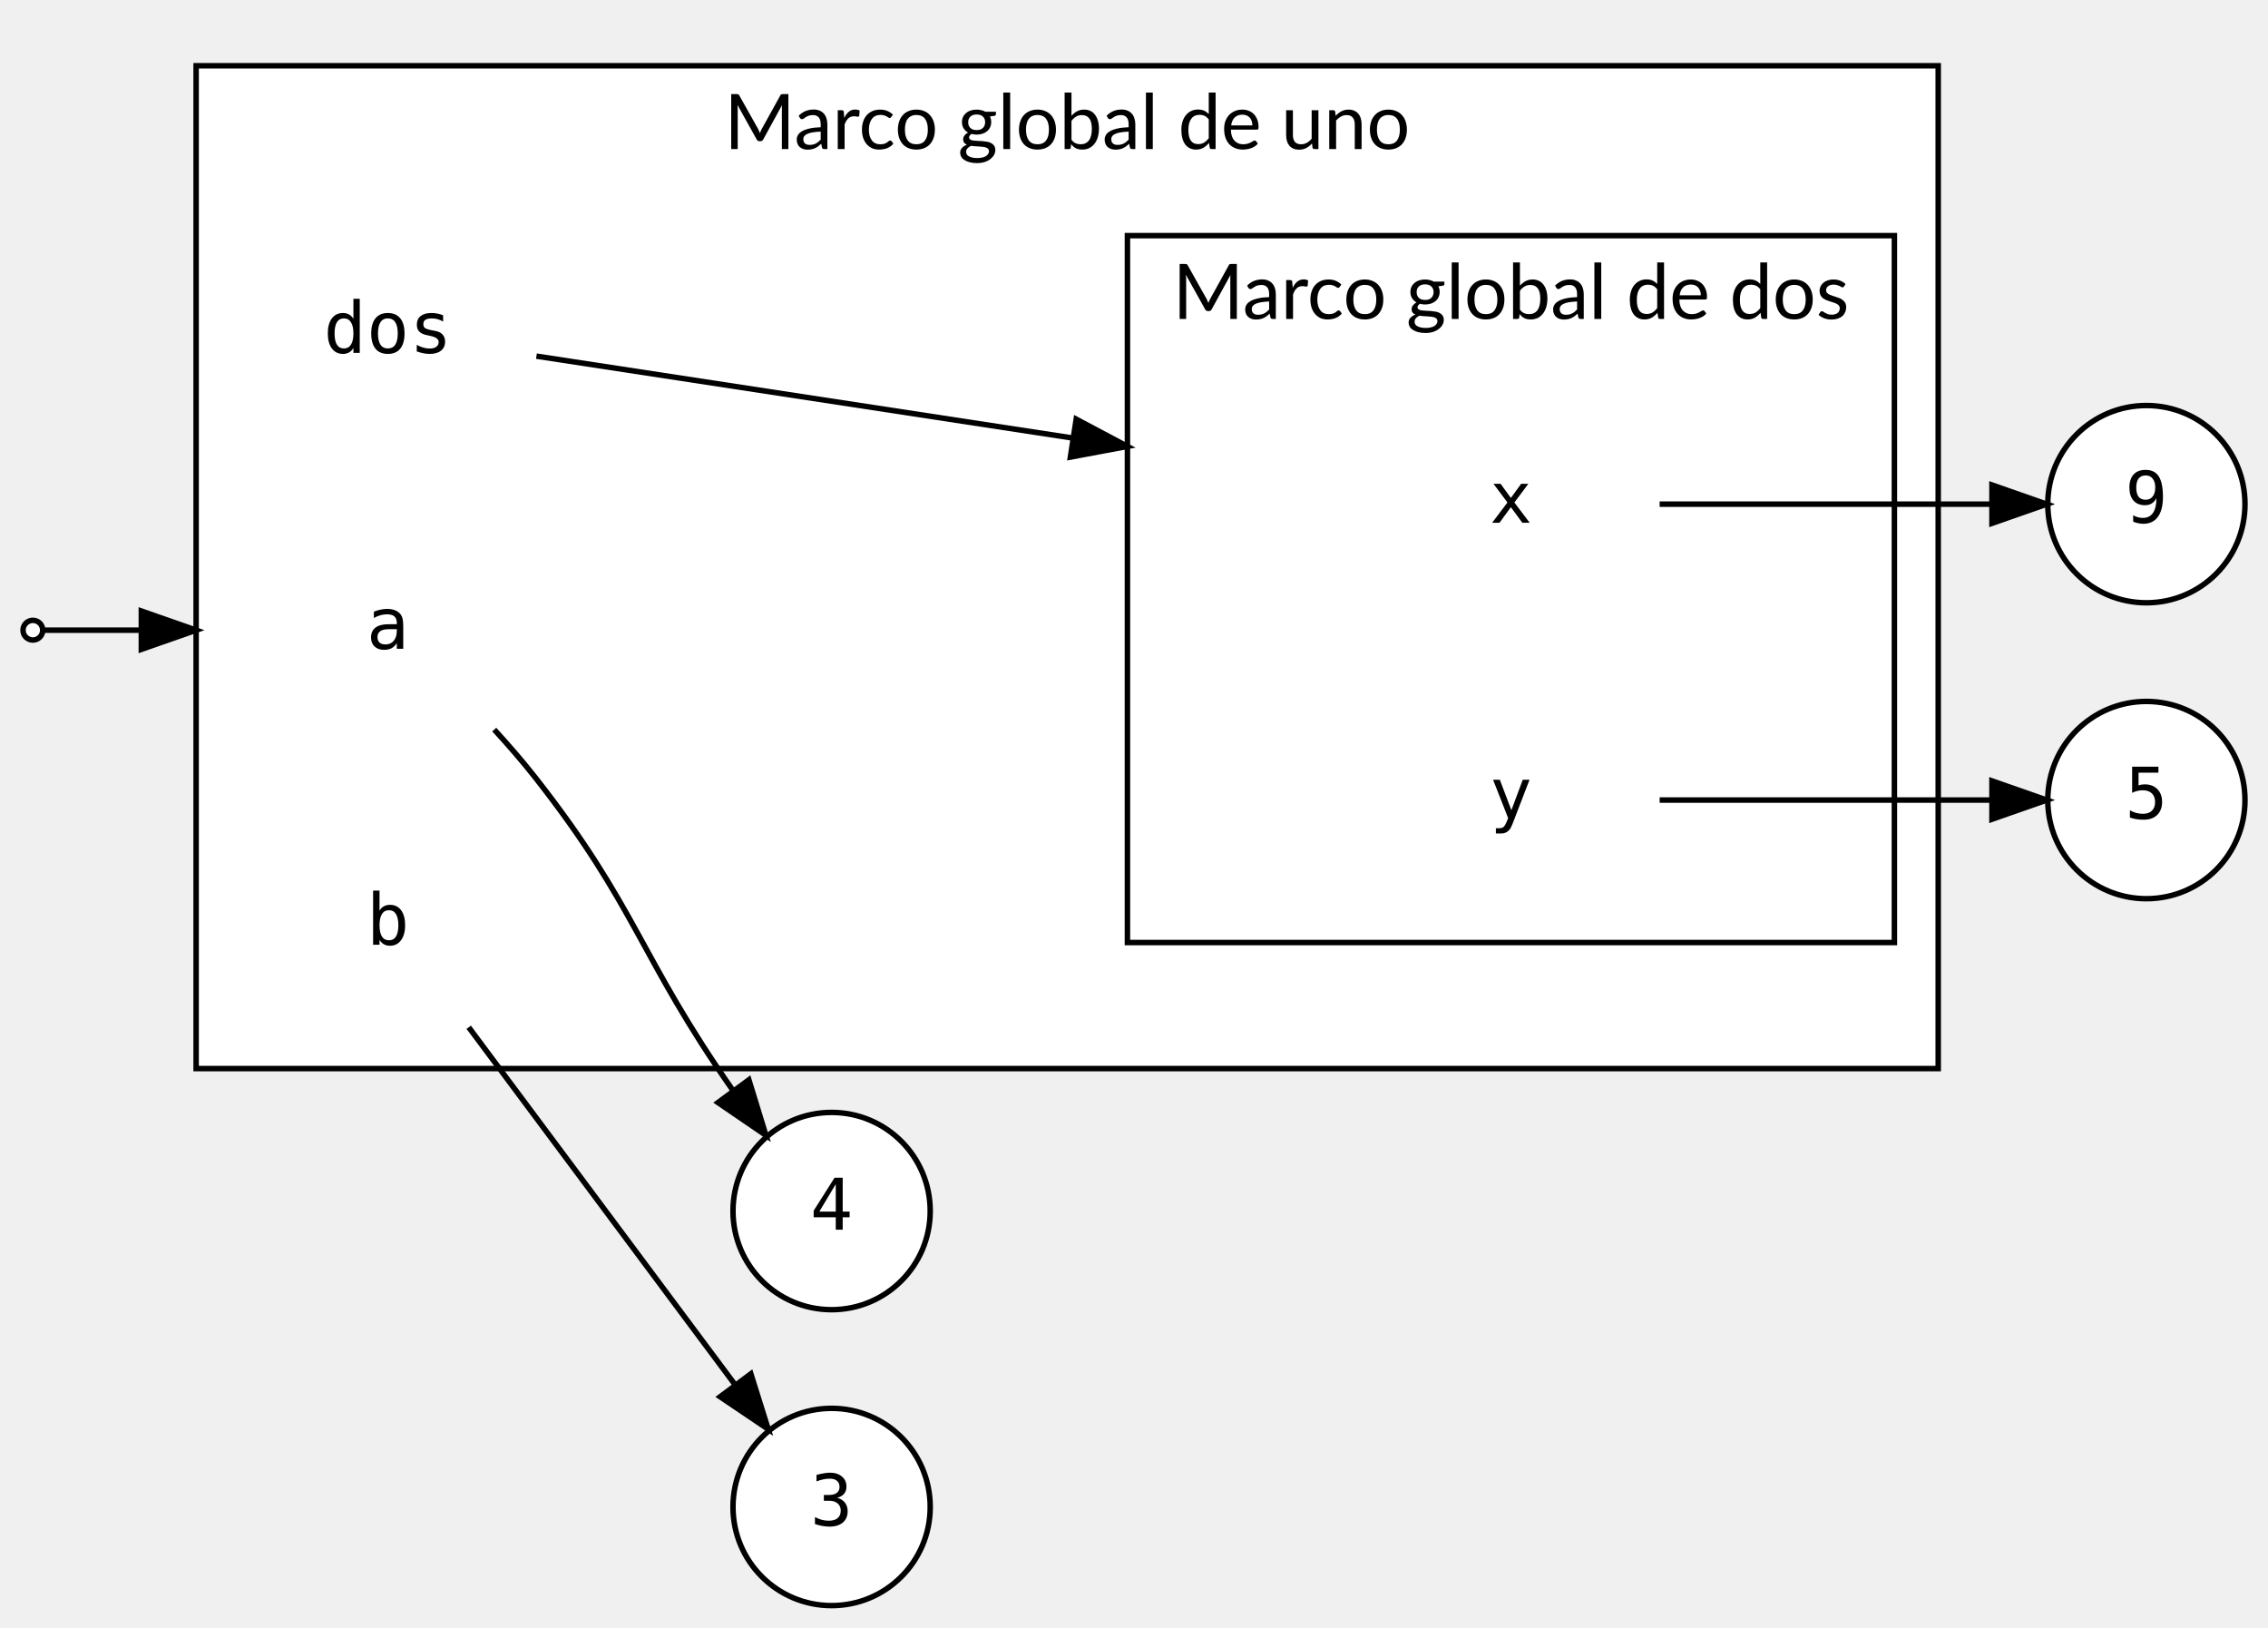
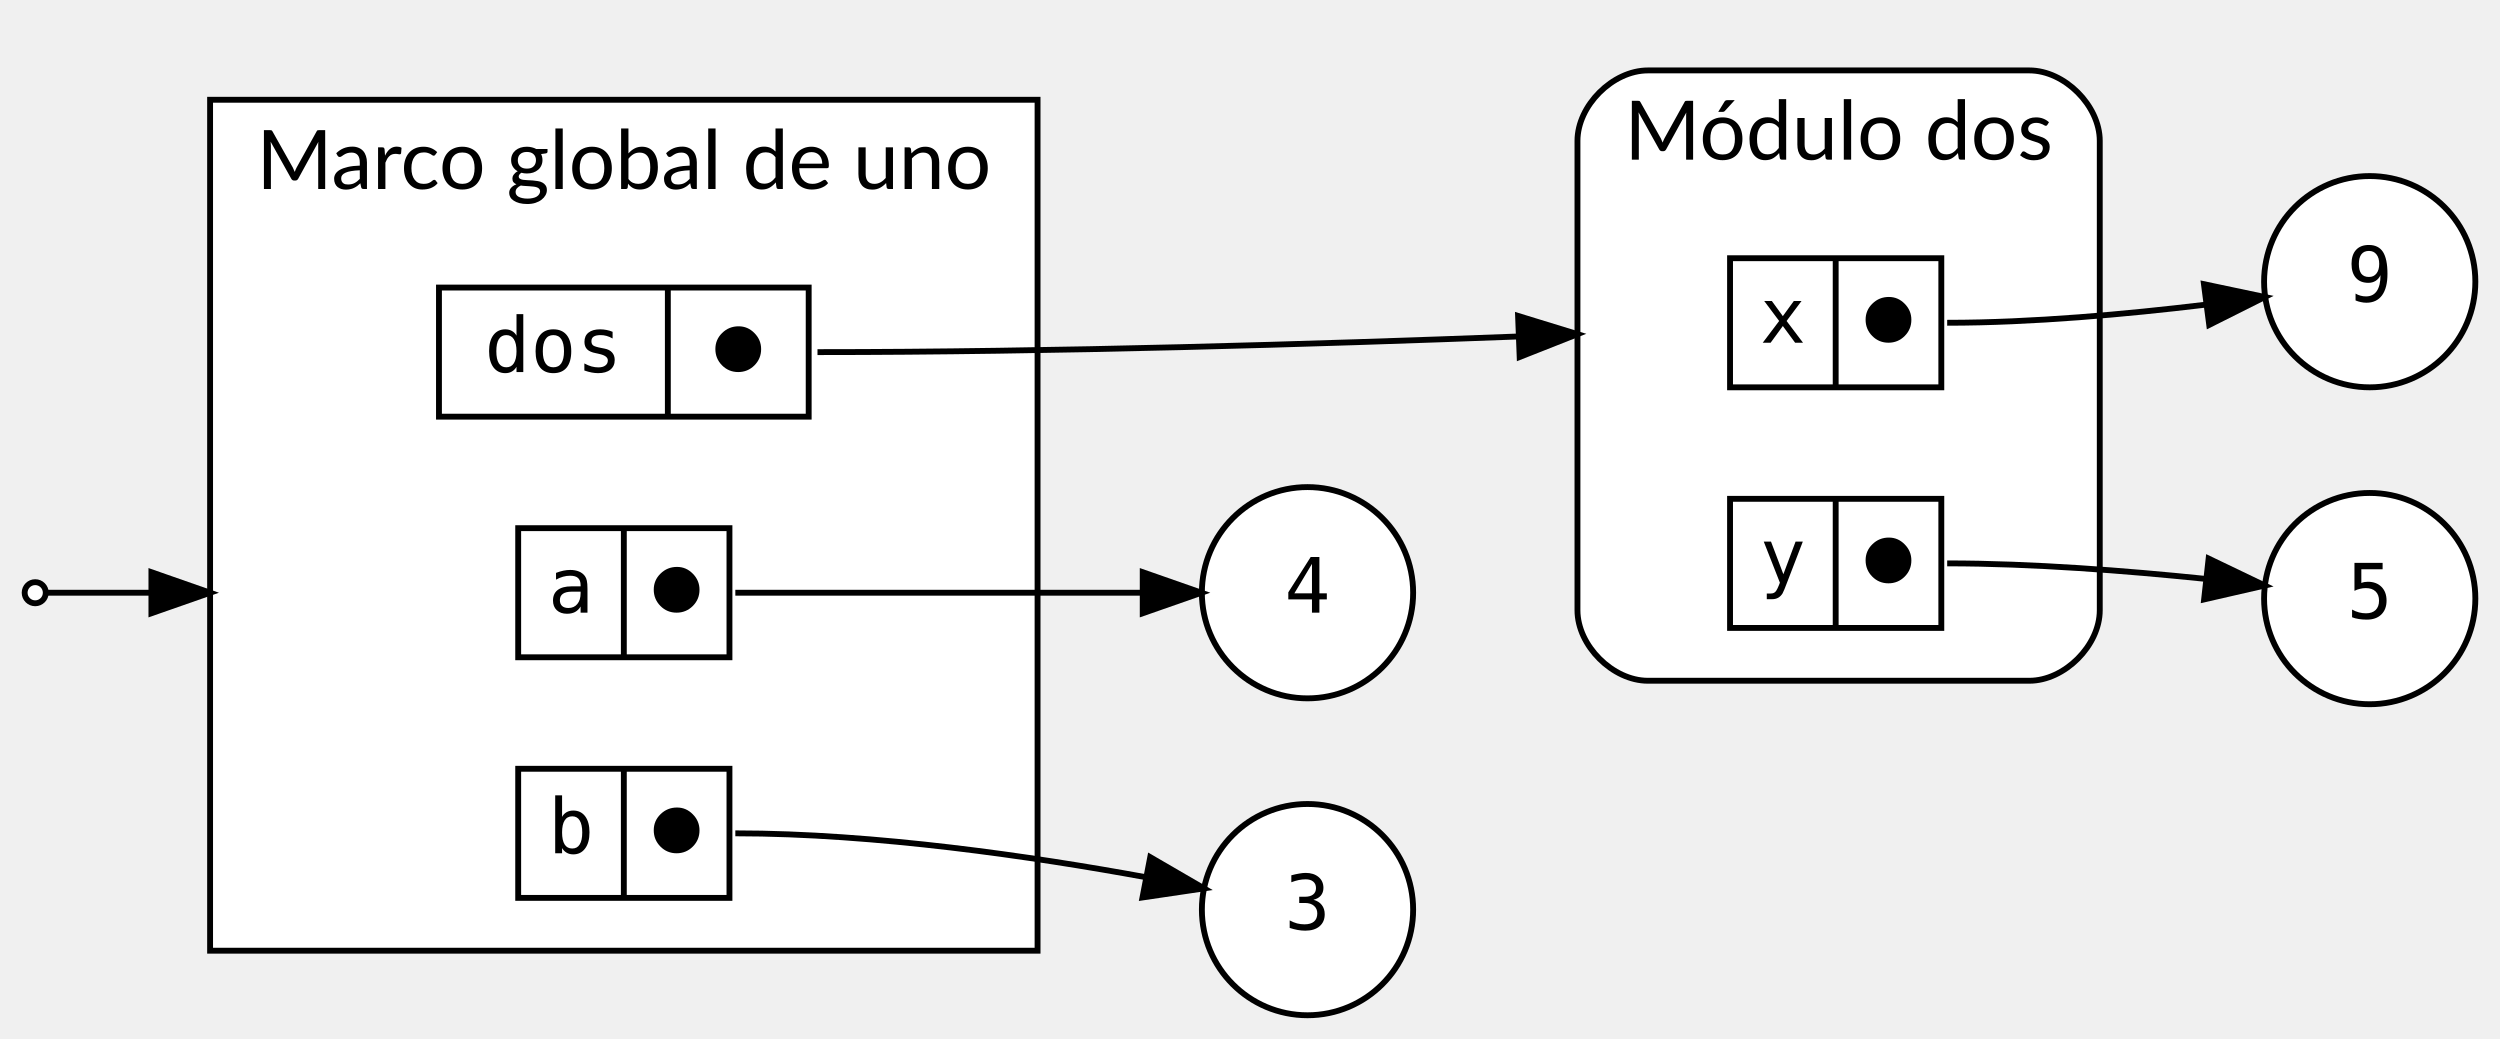
- <svg xmlns="http://www.w3.org/2000/svg" width="414pt" height="297pt" viewBox="0.00 0.00 413.60 297.00">
-   <g id="graph0" class="graph" transform="scale(1 1) rotate(0) translate(4 293)">
+ <svg xmlns="http://www.w3.org/2000/svg" width="426pt" height="177pt" viewBox="0.00 0.00 425.60 177.00">
+   <g id="graph0" class="graph" transform="scale(1 1) rotate(0) translate(4 173)">
    <g id="clust1" class="cluster">
-       <polygon fill="white" stroke="black" points="31.6,-98 31.6,-281 349.6,-281 349.6,-98 31.6,-98" />
-       <text text-anchor="middle" x="190.6" y="-265.8" font-family="Lato" font-size="14.00">Marco global de uno</text>
+       <path fill="white" stroke="black" d="M276.6,-57C276.6,-57 341.6,-57 341.6,-57 347.6,-57 353.6,-63 353.6,-69 353.6,-69 353.6,-149 353.6,-149 353.6,-155 347.6,-161 341.6,-161 341.6,-161 276.6,-161 276.6,-161 270.6,-161 264.6,-155 264.6,-149 264.6,-149 264.6,-69 264.6,-69 264.6,-63 270.6,-57 276.6,-57" />
+       <text text-anchor="middle" x="309.1" y="-145.8" font-family="Lato" font-size="14.00">Módulo dos</text>
    </g>
    <g id="clust2" class="cluster">
-       <polygon fill="white" stroke="black" points="201.6,-121 201.6,-250 341.6,-250 341.6,-121 201.6,-121" />
-       <text text-anchor="middle" x="271.6" y="-234.8" font-family="Lato" font-size="14.00">Marco global de dos</text>
+       <polygon fill="white" stroke="black" points="31.6,-11 31.6,-156 172.6,-156 172.6,-11 31.6,-11" />
+       <text text-anchor="middle" x="102.1" y="-140.8" font-family="Lato" font-size="14.00">Marco global de uno</text>
    </g>
    <g id="node1" class="node">
-       <ellipse fill="white" stroke="black" cx="387.6" cy="-147" rx="18" ry="18" />
-       <text text-anchor="middle" x="387.6" y="-143.6" font-family="monospace" font-size="13.00">5</text>
+       <ellipse fill="white" stroke="black" cx="399.6" cy="-71" rx="18" ry="18" />
+       <text text-anchor="middle" x="399.6" y="-67.6" font-family="monospace" font-size="13.00">5</text>
    </g>
    <g id="node2" class="node">
-       <ellipse fill="white" stroke="black" cx="387.6" cy="-201" rx="18" ry="18" />
-       <text text-anchor="middle" x="387.6" y="-197.6" font-family="monospace" font-size="13.00">9</text>
+       <ellipse fill="white" stroke="black" cx="399.6" cy="-125" rx="18" ry="18" />
+       <text text-anchor="middle" x="399.6" y="-121.6" font-family="monospace" font-size="13.00">9</text>
    </g>
    <g id="node3" class="node">
-       <ellipse fill="white" stroke="black" cx="147.6" cy="-72" rx="18" ry="18" />
-       <text text-anchor="middle" x="147.6" y="-68.6" font-family="monospace" font-size="13.00">4</text>
+       <ellipse fill="white" stroke="black" cx="218.6" cy="-72" rx="18" ry="18" />
+       <text text-anchor="middle" x="218.6" y="-68.6" font-family="monospace" font-size="13.00">4</text>
    </g>
    <g id="node4" class="node">
-       <ellipse fill="white" stroke="black" cx="147.6" cy="-18" rx="18" ry="18" />
-       <text text-anchor="middle" x="147.6" y="-14.6" font-family="monospace" font-size="13.00">3</text>
+       <ellipse fill="white" stroke="black" cx="218.6" cy="-18" rx="18" ry="18" />
+       <text text-anchor="middle" x="218.6" y="-14.6" font-family="monospace" font-size="13.00">3</text>
    </g>
    <g id="node5" class="node">
-       <polygon fill="transparent" stroke="transparent" points="93.6,-250 39.6,-250 39.6,-214 93.6,-214 93.6,-250" />
-       <text text-anchor="middle" x="66.6" y="-228.6" font-family="monospace" font-size="13.00">dos</text>
+       <polygon fill="white" stroke="black" points="70.6,-102 70.6,-124 133.6,-124 133.6,-102 70.6,-102" />
+       <text text-anchor="middle" x="90.1" y="-109.6" font-family="monospace" font-size="13.00">dos</text>
+       <polyline fill="none" stroke="black" points="109.6,-102 109.6,-124 " />
+       <text text-anchor="middle" x="121.6" y="-109.6" font-family="monospace" font-size="13.00">⬤</text>
+     </g>
+     <g id="node6" class="node">
+       <polygon fill="white" stroke="black" points="290.6,-107 290.6,-129 326.6,-129 326.6,-107 290.6,-107" />
+       <text text-anchor="middle" x="299.6" y="-114.6" font-family="monospace" font-size="13.00">x</text>
+       <polyline fill="none" stroke="black" points="308.6,-107 308.6,-129 " />
+       <text text-anchor="middle" x="317.6" y="-114.6" font-family="monospace" font-size="13.00">⬤</text>
+     </g>
+     <g id="edge1" class="edge">
+       <path fill="none" stroke="black" d="M135.1,-113C175.1,-113 220.3,-114.36 254.4,-115.66" />
+       <polygon fill="black" stroke="black" points="254.48,-119.17 264.6,-116.06 254.75,-112.17 254.48,-119.17" />
+     </g>
+     <g id="edge4" class="edge">
+       <path fill="none" stroke="black" d="M327.6,-118C342.12,-118 358.22,-119.47 371.42,-121.06" />
+       <polygon fill="black" stroke="black" points="371.35,-124.58 381.72,-122.39 372.25,-117.64 371.35,-124.58" />
+     </g>
+     <g id="node7" class="node">
+       <polygon fill="white" stroke="black" points="290.6,-66 290.6,-88 326.6,-88 326.6,-66 290.6,-66" />
+       <text text-anchor="middle" x="299.6" y="-73.6" font-family="monospace" font-size="13.00">y</text>
+       <polyline fill="none" stroke="black" points="308.6,-66 308.6,-88 " />
+       <text text-anchor="middle" x="317.6" y="-73.6" font-family="monospace" font-size="13.00">⬤</text>
+     </g>
+     <g id="edge5" class="edge">
+       <path fill="none" stroke="black" d="M327.6,-77C342.1,-77 358.2,-75.74 371.4,-74.38" />
+       <polygon fill="black" stroke="black" points="372.15,-77.82 381.71,-73.23 371.38,-70.86 372.15,-77.82" />
    </g>
    <g id="node8" class="node">
-       <polygon fill="transparent" stroke="transparent" points="298.6,-219 244.6,-219 244.6,-183 298.6,-183 298.6,-219" />
-       <text text-anchor="middle" x="271.6" y="-197.6" font-family="monospace" font-size="13.00">x</text>
-     </g>
-     <g id="edge1" class="edge">
-       <path fill="none" stroke="black" d="M93.72,-228.01C118.43,-224.24 156.77,-218.38 191.46,-213.09" />
-       <polygon fill="black" stroke="black" points="192.25,-216.51 201.6,-211.54 191.19,-209.59 192.25,-216.51" />
-     </g>
-     <g id="node6" class="node">
-       <polygon fill="transparent" stroke="transparent" points="93.6,-196 39.6,-196 39.6,-160 93.6,-160 93.6,-196" />
-       <text text-anchor="middle" x="66.6" y="-174.6" font-family="monospace" font-size="13.00">a</text>
+       <polygon fill="white" stroke="black" points="84.1,-61 84.1,-83 120.1,-83 120.1,-61 84.1,-61" />
+       <text text-anchor="middle" x="93.1" y="-68.6" font-family="monospace" font-size="13.00">a</text>
+       <polyline fill="none" stroke="black" points="102.1,-61 102.1,-83 " />
+       <text text-anchor="middle" x="111.1" y="-68.6" font-family="monospace" font-size="13.00">⬤</text>
    </g>
    <g id="edge2" class="edge">
-       <path fill="none" stroke="black" d="M86.02,-159.86C88.66,-156.98 91.27,-153.97 93.6,-151 112.09,-127.42 112.42,-118.55 129.6,-94 129.66,-93.92 129.72,-93.83 129.78,-93.75" />
-       <polygon fill="black" stroke="black" points="132.5,-95.95 135.61,-85.82 126.86,-91.8 132.5,-95.95" />
+       <path fill="none" stroke="black" d="M121.1,-72C144.46,-72 170.99,-72 190.32,-72" />
+       <polygon fill="black" stroke="black" points="190.52,-75.5 200.52,-72 190.52,-68.5 190.52,-75.5" />
    </g>
-     <g id="node7" class="node">
-       <polygon fill="transparent" stroke="transparent" points="93.6,-142 39.6,-142 39.6,-106 93.6,-106 93.6,-142" />
-       <text text-anchor="middle" x="66.6" y="-120.6" font-family="monospace" font-size="13.00">b</text>
+     <g id="node9" class="node">
+       <polygon fill="white" stroke="black" points="84.1,-20 84.1,-42 120.1,-42 120.1,-20 84.1,-20" />
+       <text text-anchor="middle" x="93.1" y="-27.6" font-family="monospace" font-size="13.00">b</text>
+       <polyline fill="none" stroke="black" points="102.1,-20 102.1,-42 " />
+       <text text-anchor="middle" x="111.1" y="-27.6" font-family="monospace" font-size="13.00">⬤</text>
    </g>
    <g id="edge3" class="edge">
-       <path fill="none" stroke="black" d="M81.36,-105.54C94.85,-87.43 115.45,-59.8 129.88,-40.44" />
-       <polygon fill="black" stroke="black" points="132.86,-42.3 136.03,-32.19 127.25,-38.11 132.86,-42.3" />
-     </g>
-     <g id="edge4" class="edge">
-       <path fill="none" stroke="black" d="M298.75,-201C316.89,-201 340.98,-201 359.35,-201" />
-       <polygon fill="black" stroke="black" points="359.41,-204.5 369.41,-201 359.41,-197.5 359.41,-204.5" />
-     </g>
-     <g id="node9" class="node">
-       <polygon fill="transparent" stroke="transparent" points="298.6,-165 244.6,-165 244.6,-129 298.6,-129 298.6,-165" />
-       <text text-anchor="middle" x="271.6" y="-143.6" font-family="monospace" font-size="13.00">y</text>
-     </g>
-     <g id="edge5" class="edge">
-       <path fill="none" stroke="black" d="M298.75,-147C316.89,-147 340.98,-147 359.35,-147" />
-       <polygon fill="black" stroke="black" points="359.41,-150.5 369.41,-147 359.41,-143.5 359.41,-150.5" />
+       <path fill="none" stroke="black" d="M121.1,-31C144.92,-31 171.75,-27.06 191.07,-23.52" />
+       <polygon fill="black" stroke="black" points="191.8,-26.94 200.96,-21.62 190.48,-20.07 191.8,-26.94" />
    </g>
    <g id="node10" class="node">
-       <ellipse fill="white" stroke="black" cx="1.8" cy="-178" rx="1.8" ry="1.8" />
+       <ellipse fill="white" stroke="black" cx="1.8" cy="-72" rx="1.8" ry="1.8" />
    </g>
    <g id="edge6" class="edge">
-       <path fill="none" stroke="black" d="M3.89,-178C7.24,-178 17.86,-178 29.37,-178" />
-       <polygon fill="black" stroke="black" points="21.6,-181.5 31.6,-178 21.6,-174.5 21.6,-181.5" />
+       <path fill="none" stroke="black" d="M3.9,-72C6.41,-72 12.96,-72 21.56,-72" />
+       <polygon fill="black" stroke="black" points="21.6,-75.5 31.6,-72 21.6,-68.5 21.6,-75.5" />
    </g>
  </g>
</svg>
